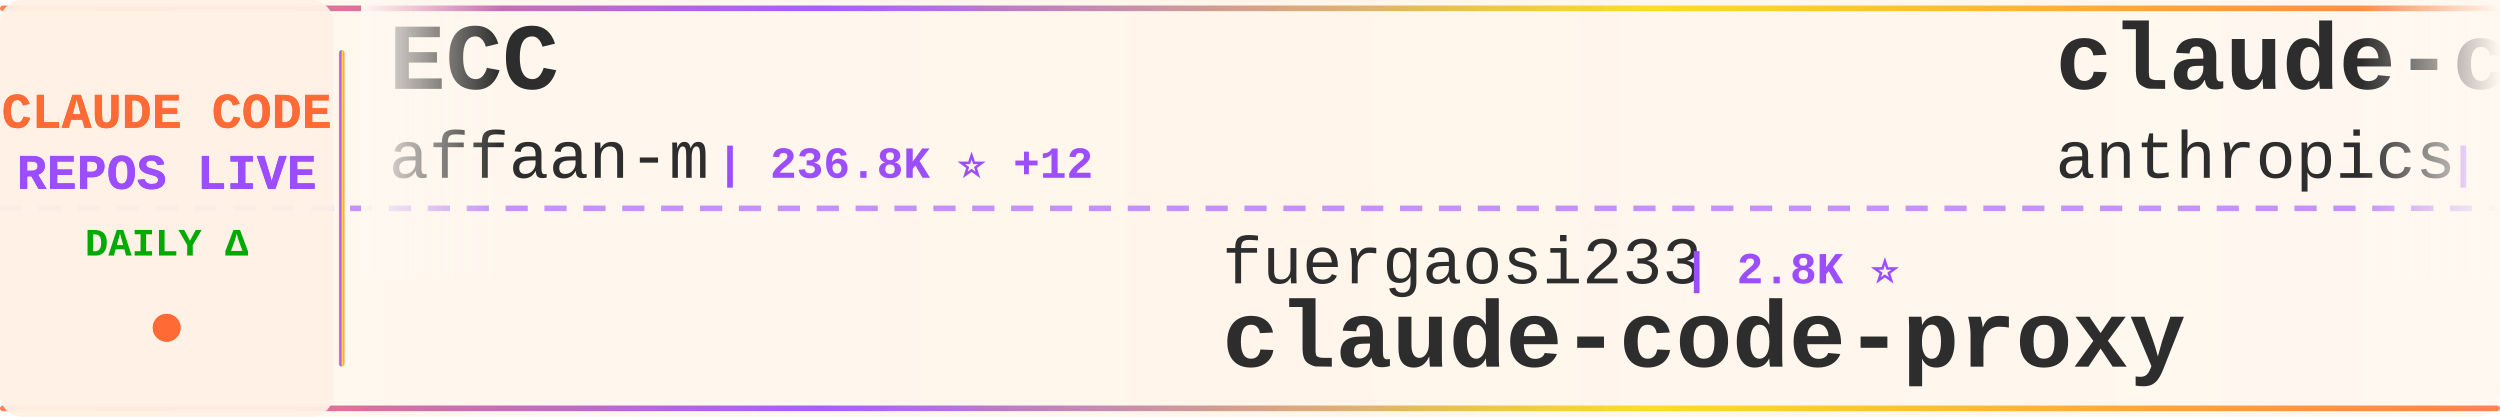
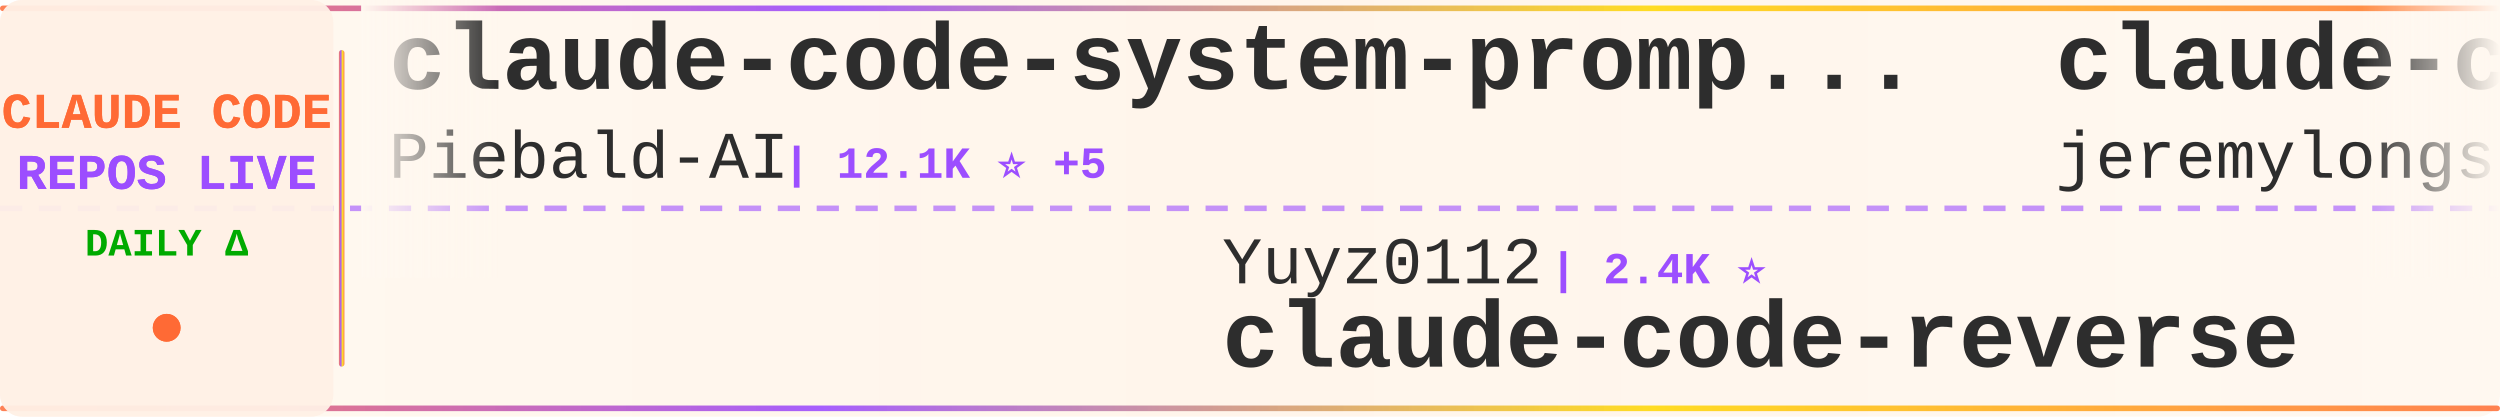
<svg xmlns="http://www.w3.org/2000/svg" width="900" height="150">
  <defs>
    <linearGradient id="tickerBg" x1="0%" y1="0%" x2="100%" y2="0%">
      <stop offset="0%" style="stop-color:#fff8f0;stop-opacity:0.98" />
      <stop offset="50%" style="stop-color:#fff5eb;stop-opacity:1" />
      <stop offset="100%" style="stop-color:#fff8f0;stop-opacity:0.98" />
    </linearGradient>
    <linearGradient id="borderGrad" x1="0%" y1="0%" x2="100%" y2="0%">
      <stop offset="0%" style="stop-color:#FF6B35;stop-opacity:0.85">
        <animate attributeName="stop-opacity" values="0.85;1;0.85" dur="2s" repeatCount="indefinite" />
      </stop>
      <stop offset="33%" style="stop-color:#9C4EFF;stop-opacity:0.9">
        <animate attributeName="stop-opacity" values="0.9;1;0.9" dur="2.2s" repeatCount="indefinite" />
      </stop>
      <stop offset="66%" style="stop-color:#FFD700;stop-opacity:0.85">
        <animate attributeName="stop-opacity" values="0.85;1;0.85" dur="1.8s" repeatCount="indefinite" />
      </stop>
      <stop offset="100%" style="stop-color:#FF6B35;stop-opacity:0.85">
        <animate attributeName="stop-opacity" values="0.85;1;0.85" dur="2s" repeatCount="indefinite" />
      </stop>
    </linearGradient>
    <filter id="textGlow">
      <feGaussianBlur stdDeviation="0.15" result="coloredBlur" />
      <feMerge>
        <feMergeNode in="coloredBlur" />
        <feMergeNode in="SourceGraphic" />
      </feMerge>
    </filter>
    <filter id="metricGlow">
      <feGaussianBlur stdDeviation="0.2" result="coloredBlur" />
      <feMerge>
        <feMergeNode in="coloredBlur" />
        <feMergeNode in="SourceGraphic" />
      </feMerge>
    </filter>
    <linearGradient id="leftFade" x1="0%" y1="0%" x2="100%" y2="0%">
      <stop offset="0%" style="stop-color:#fff8f0;stop-opacity:1" />
      <stop offset="100%" style="stop-color:#fff8f0;stop-opacity:0" />
    </linearGradient>
    <linearGradient id="rightFade" x1="0%" y1="0%" x2="100%" y2="0%">
      <stop offset="0%" style="stop-color:#fff8f0;stop-opacity:0" />
      <stop offset="100%" style="stop-color:#fff8f0;stop-opacity:1" />
    </linearGradient>
  </defs>
  <rect width="900" height="150" fill="url(#tickerBg)" rx="8" />
  <rect x="0" y="2" width="900" height="2" fill="url(#borderGrad)" rx="1" />
  <rect x="0" y="146" width="900" height="2" fill="url(#borderGrad)" rx="1" />
  <line x1="0" y1="75" x2="900" y2="75" stroke="#9C4EFF" stroke-width="2" stroke-dasharray="8 6" opacity="0.6" />
  <rect x="0" y="0" width="120" height="150" fill="#fff0e6" opacity="0.95" rx="8" />
  <text x="60" y="46" font-family="'Courier New', monospace" font-size="18" font-weight="bold" fill="#FF6B35" text-anchor="middle" filter="url(#textGlow)">
    CLAUDE CODE
  </text>
  <text x="60" y="68" font-family="'Courier New', monospace" font-size="18" font-weight="bold" fill="#9C4EFF" text-anchor="middle" filter="url(#textGlow)">
    REPOS LIVE
  </text>
  <text x="60" y="92" font-family="'Courier New', monospace" font-size="14" font-weight="bold" fill="#00aa00" text-anchor="middle">
    DAILY Δ
  </text>
  <circle cx="60" cy="118" r="5" fill="#FF6B35" filter="url(#metricGlow)">
    <animate attributeName="r" values="4;6;4" dur="1.5s" repeatCount="indefinite" />
    <animate attributeName="opacity" values="0.6;1;0.6" dur="1.5s" repeatCount="indefinite" />
  </circle>
  <rect x="122" y="18" width="2" height="114" fill="url(#borderGrad)" rx="1" />
  <clipPath id="tickerClip">
    <rect x="130" y="0" width="770" height="150" />
  </clipPath>
  <g clip-path="url(#tickerClip)">
    <g id="tickerItems">
      <animateTransform attributeName="transform" attributeType="XML" type="translate" from="0 0" to="-3000 0" dur="54s" repeatCount="indefinite" />
      <g transform="translate(0, 0)">
+         <text x="140" y="32" font-family="'Courier New', monospace" font-size="34" font-weight="bold" fill="#2d2d2d">claude-code-system-promp...</text>
+         <text x="140" y="64" font-family="'Courier New', monospace" font-size="24" font-weight="normal" fill="#2d2d2d" opacity="1.0">Piebald-AI</text>
+         <text x="282" y="64" font-family="'Courier New', monospace" font-size="16" font-weight="bold" fill="#9C4EFF"> | 12.1K ⭐ +5</text>
+       </g>
+       <g transform="translate(300, 0)">
+         <text x="140" y="102" font-family="'Courier New', monospace" font-size="24" font-weight="normal" fill="#2d2d2d" opacity="1.0">Yuyz0112</text>
+         <text x="258" y="102" font-family="'Courier New', monospace" font-size="16" font-weight="bold" fill="#9C4EFF"> | 2.4K ⭐</text>
+         <text x="140" y="132" font-family="'Courier New', monospace" font-size="34" font-weight="bold" fill="#2d2d2d">claude-code-reverse</text>
+       </g>
+       <g transform="translate(600, 0)">
+         <text x="140" y="32" font-family="'Courier New', monospace" font-size="34" font-weight="bold" fill="#2d2d2d">claude-code-plugins-plus...</text>
+         <text x="140" y="64" font-family="'Courier New', monospace" font-size="24" font-weight="normal" fill="#2d2d2d" opacity="1.0">jeremylongshore</text>
+         <text x="342" y="64" font-family="'Courier New', monospace" font-size="16" font-weight="bold" fill="#9C4EFF"> | 2.6K ⭐</text>
+       </g>
+       <g transform="translate(900, 0)">
+         <text x="140" y="102" font-family="'Courier New', monospace" font-size="24" font-weight="normal" fill="#2d2d2d" opacity="1.0">lintsinghua</text>
+         <text x="294" y="102" font-family="'Courier New', monospace" font-size="16" font-weight="bold" fill="#9C4EFF"> | 4.0K ⭐ +3</text>
+         <text x="140" y="132" font-family="'Courier New', monospace" font-size="34" font-weight="bold" fill="#2d2d2d">claude-code-book</text>
+       </g>
+       <g transform="translate(1200, 0)">
+         <text x="140" y="32" font-family="'Courier New', monospace" font-size="34" font-weight="bold" fill="#2d2d2d">claude-code-showcase</text>
+         <text x="140" y="64" font-family="'Courier New', monospace" font-size="24" font-weight="normal" fill="#2d2d2d" opacity="1.0">ChrisWiles</text>
+         <text x="282" y="64" font-family="'Courier New', monospace" font-size="16" font-weight="bold" fill="#9C4EFF"> | 6.0K ⭐</text>
+       </g>
+       <g transform="translate(1500, 0)">
+         <text x="140" y="102" font-family="'Courier New', monospace" font-size="24" font-weight="normal" fill="#2d2d2d" opacity="1.0">anthropics</text>
+         <text x="282" y="102" font-family="'Courier New', monospace" font-size="16" font-weight="bold" fill="#9C4EFF"> | 8.5K ⭐ +1</text>
+         <text x="140" y="132" font-family="'Courier New', monospace" font-size="34" font-weight="bold" fill="#2d2d2d">claude-code-action</text>
+       </g>
+       <g transform="translate(1800, 0)">
        <text x="140" y="32" font-family="'Courier New', monospace" font-size="34" font-weight="bold" fill="#2d2d2d">ECC</text>
        <text x="140" y="64" font-family="'Courier New', monospace" font-size="24" font-weight="normal" fill="#2d2d2d" opacity="1.0">affaan-m</text>
-         <text x="258" y="64" font-family="'Courier New', monospace" font-size="16" font-weight="bold" fill="#9C4EFF"> | 236.8K ⭐ +12</text>
-       </g>
-       <g transform="translate(300, 0)">
-         <text x="140" y="102" font-family="'Courier New', monospace" font-size="24" font-weight="normal" fill="#2d2d2d" opacity="1.0">fuergaosi233</text>
-         <text x="306" y="102" font-family="'Courier New', monospace" font-size="16" font-weight="bold" fill="#9C4EFF"> | 2.8K ⭐</text>
-         <text x="140" y="132" font-family="'Courier New', monospace" font-size="34" font-weight="bold" fill="#2d2d2d">claude-code-proxy</text>
-       </g>
-       <g transform="translate(600, 0)">
-         <text x="140" y="32" font-family="'Courier New', monospace" font-size="34" font-weight="bold" fill="#2d2d2d">claude-code-security-rev...</text>
-         <text x="140" y="64" font-family="'Courier New', monospace" font-size="24" font-weight="normal" fill="#2d2d2d" opacity="1.0">anthropics</text>
-         <text x="282" y="64" font-family="'Courier New', monospace" font-size="16" font-weight="bold" fill="#9C4EFF"> | 5.7K ⭐</text>
-       </g>
-       <g transform="translate(900, 0)">
-         <text x="140" y="102" font-family="'Courier New', monospace" font-size="24" font-weight="normal" fill="#2d2d2d" opacity="1.0">oboard</text>
-         <text x="234" y="102" font-family="'Courier New', monospace" font-size="16" font-weight="bold" fill="#9C4EFF"> | 3.3K ⭐</text>
-         <text x="140" y="132" font-family="'Courier New', monospace" font-size="34" font-weight="bold" fill="#2d2d2d">claude-code-rev</text>
-       </g>
-       <g transform="translate(1200, 0)">
-         <text x="140" y="32" font-family="'Courier New', monospace" font-size="34" font-weight="bold" fill="#2d2d2d">awesome-claude-code-tool...</text>
-         <text x="140" y="64" font-family="'Courier New', monospace" font-size="24" font-weight="normal" fill="#2d2d2d" opacity="1.0">rohitg00</text>
-         <text x="258" y="64" font-family="'Courier New', monospace" font-size="16" font-weight="bold" fill="#9C4EFF"> | 2.4K ⭐ +2</text>
-       </g>
-       <g transform="translate(1500, 0)">
-         <text x="140" y="102" font-family="'Courier New', monospace" font-size="24" font-weight="normal" fill="#2d2d2d" opacity="1.0">ChrisWiles</text>
-         <text x="282" y="102" font-family="'Courier New', monospace" font-size="16" font-weight="bold" fill="#9C4EFF"> | 6.0K ⭐</text>
-         <text x="140" y="132" font-family="'Courier New', monospace" font-size="34" font-weight="bold" fill="#2d2d2d">claude-code-showcase</text>
-       </g>
-       <g transform="translate(1800, 0)">
-         <text x="140" y="32" font-family="'Courier New', monospace" font-size="34" font-weight="bold" fill="#2d2d2d">claude-code-settings</text>
-         <text x="140" y="64" font-family="'Courier New', monospace" font-size="24" font-weight="normal" fill="#2d2d2d" opacity="1.0">feiskyer</text>
-         <text x="258" y="64" font-family="'Courier New', monospace" font-size="16" font-weight="bold" fill="#9C4EFF"> | 1.6K ⭐</text>
+         <text x="258" y="64" font-family="'Courier New', monospace" font-size="16" font-weight="bold" fill="#9C4EFF"> | 236.9K ⭐ +38</text>
      </g>
      <g transform="translate(2100, 0)">
-         <text x="140" y="102" font-family="'Courier New', monospace" font-size="24" font-weight="normal" fill="#2d2d2d" opacity="1.0">ghuntley</text>
-         <text x="258" y="102" font-family="'Courier New', monospace" font-size="16" font-weight="bold" fill="#9C4EFF"> | 987 ⭐</text>
-         <text x="140" y="132" font-family="'Courier New', monospace" font-size="34" font-weight="bold" fill="#2d2d2d">claude-code-source-code-...</text>
+         <text x="140" y="102" font-family="'Courier New', monospace" font-size="24" font-weight="normal" fill="#2d2d2d" opacity="1.0">darcyegb</text>
+         <text x="258" y="102" font-family="'Courier New', monospace" font-size="16" font-weight="bold" fill="#9C4EFF"> | 752 ⭐ +1</text>
+         <text x="140" y="132" font-family="'Courier New', monospace" font-size="34" font-weight="bold" fill="#2d2d2d">ClaudeCodeAgents</text>
      </g>
      <g transform="translate(2400, 0)">
-         <text x="140" y="32" font-family="'Courier New', monospace" font-size="34" font-weight="bold" fill="#2d2d2d">claude_codex_bridge</text>
-         <text x="140" y="64" font-family="'Courier New', monospace" font-size="24" font-weight="normal" fill="#2d2d2d" opacity="1.0">SeemSeam</text>
-         <text x="258" y="64" font-family="'Courier New', monospace" font-size="16" font-weight="bold" fill="#9C4EFF"> | 3.4K ⭐</text>
+         <text x="140" y="32" font-family="'Courier New', monospace" font-size="34" font-weight="bold" fill="#2d2d2d">edmunds-claude-code</text>
+         <text x="140" y="64" font-family="'Courier New', monospace" font-size="24" font-weight="normal" fill="#2d2d2d" opacity="1.0">edmund-io</text>
+         <text x="270" y="64" font-family="'Courier New', monospace" font-size="16" font-weight="bold" fill="#9C4EFF"> | 1.5K ⭐</text>
      </g>
      <g transform="translate(2700, 0)">
-         <text x="140" y="102" font-family="'Courier New', monospace" font-size="24" font-weight="normal" fill="#2d2d2d" opacity="1.0">kodu-ai</text>
-         <text x="246" y="102" font-family="'Courier New', monospace" font-size="16" font-weight="bold" fill="#9C4EFF"> | 5.2K ⭐</text>
-         <text x="140" y="132" font-family="'Courier New', monospace" font-size="34" font-weight="bold" fill="#2d2d2d">claude-coder</text>
+         <text x="140" y="102" font-family="'Courier New', monospace" font-size="24" font-weight="normal" fill="#2d2d2d" opacity="1.0">frankbria</text>
+         <text x="270" y="102" font-family="'Courier New', monospace" font-size="16" font-weight="bold" fill="#9C4EFF"> | 9.6K ⭐</text>
+         <text x="140" y="132" font-family="'Courier New', monospace" font-size="34" font-weight="bold" fill="#2d2d2d">ralph-claude-code</text>
      </g>
      <g transform="translate(3000, 0)">
-         <text x="140" y="32" font-family="'Courier New', monospace" font-size="34" font-weight="bold" fill="#2d2d2d">ECC</text>
-         <text x="140" y="64" font-family="'Courier New', monospace" font-size="24" font-weight="normal" fill="#2d2d2d" opacity="1.0">affaan-m</text>
-         <text x="258" y="64" font-family="'Courier New', monospace" font-size="16" font-weight="bold" fill="#9C4EFF"> | 236.8K ⭐ +12</text>
+         <text x="140" y="32" font-family="'Courier New', monospace" font-size="34" font-weight="bold" fill="#2d2d2d">claude-code-system-promp...</text>
+         <text x="140" y="64" font-family="'Courier New', monospace" font-size="24" font-weight="normal" fill="#2d2d2d" opacity="1.0">Piebald-AI</text>
+         <text x="282" y="64" font-family="'Courier New', monospace" font-size="16" font-weight="bold" fill="#9C4EFF"> | 12.1K ⭐ +5</text>
      </g>
      <g transform="translate(3300, 0)">
-         <text x="140" y="102" font-family="'Courier New', monospace" font-size="24" font-weight="normal" fill="#2d2d2d" opacity="1.0">fuergaosi233</text>
-         <text x="306" y="102" font-family="'Courier New', monospace" font-size="16" font-weight="bold" fill="#9C4EFF"> | 2.8K ⭐</text>
-         <text x="140" y="132" font-family="'Courier New', monospace" font-size="34" font-weight="bold" fill="#2d2d2d">claude-code-proxy</text>
+         <text x="140" y="102" font-family="'Courier New', monospace" font-size="24" font-weight="normal" fill="#2d2d2d" opacity="1.0">Yuyz0112</text>
+         <text x="258" y="102" font-family="'Courier New', monospace" font-size="16" font-weight="bold" fill="#9C4EFF"> | 2.4K ⭐</text>
+         <text x="140" y="132" font-family="'Courier New', monospace" font-size="34" font-weight="bold" fill="#2d2d2d">claude-code-reverse</text>
      </g>
      <g transform="translate(3600, 0)">
-         <text x="140" y="32" font-family="'Courier New', monospace" font-size="34" font-weight="bold" fill="#2d2d2d">claude-code-security-rev...</text>
-         <text x="140" y="64" font-family="'Courier New', monospace" font-size="24" font-weight="normal" fill="#2d2d2d" opacity="1.0">anthropics</text>
-         <text x="282" y="64" font-family="'Courier New', monospace" font-size="16" font-weight="bold" fill="#9C4EFF"> | 5.7K ⭐</text>
+         <text x="140" y="32" font-family="'Courier New', monospace" font-size="34" font-weight="bold" fill="#2d2d2d">claude-code-plugins-plus...</text>
+         <text x="140" y="64" font-family="'Courier New', monospace" font-size="24" font-weight="normal" fill="#2d2d2d" opacity="1.0">jeremylongshore</text>
+         <text x="342" y="64" font-family="'Courier New', monospace" font-size="16" font-weight="bold" fill="#9C4EFF"> | 2.6K ⭐</text>
      </g>
      <g transform="translate(3900, 0)">
-         <text x="140" y="102" font-family="'Courier New', monospace" font-size="24" font-weight="normal" fill="#2d2d2d" opacity="1.0">oboard</text>
-         <text x="234" y="102" font-family="'Courier New', monospace" font-size="16" font-weight="bold" fill="#9C4EFF"> | 3.3K ⭐</text>
-         <text x="140" y="132" font-family="'Courier New', monospace" font-size="34" font-weight="bold" fill="#2d2d2d">claude-code-rev</text>
+         <text x="140" y="102" font-family="'Courier New', monospace" font-size="24" font-weight="normal" fill="#2d2d2d" opacity="1.0">lintsinghua</text>
+         <text x="294" y="102" font-family="'Courier New', monospace" font-size="16" font-weight="bold" fill="#9C4EFF"> | 4.0K ⭐ +3</text>
+         <text x="140" y="132" font-family="'Courier New', monospace" font-size="34" font-weight="bold" fill="#2d2d2d">claude-code-book</text>
      </g>
    </g>
  </g>
  <rect x="130" y="0" width="50" height="100" fill="url(#leftFade)" />
  <rect x="850" y="0" width="50" height="100" fill="url(#rightFade)" />
</svg>
